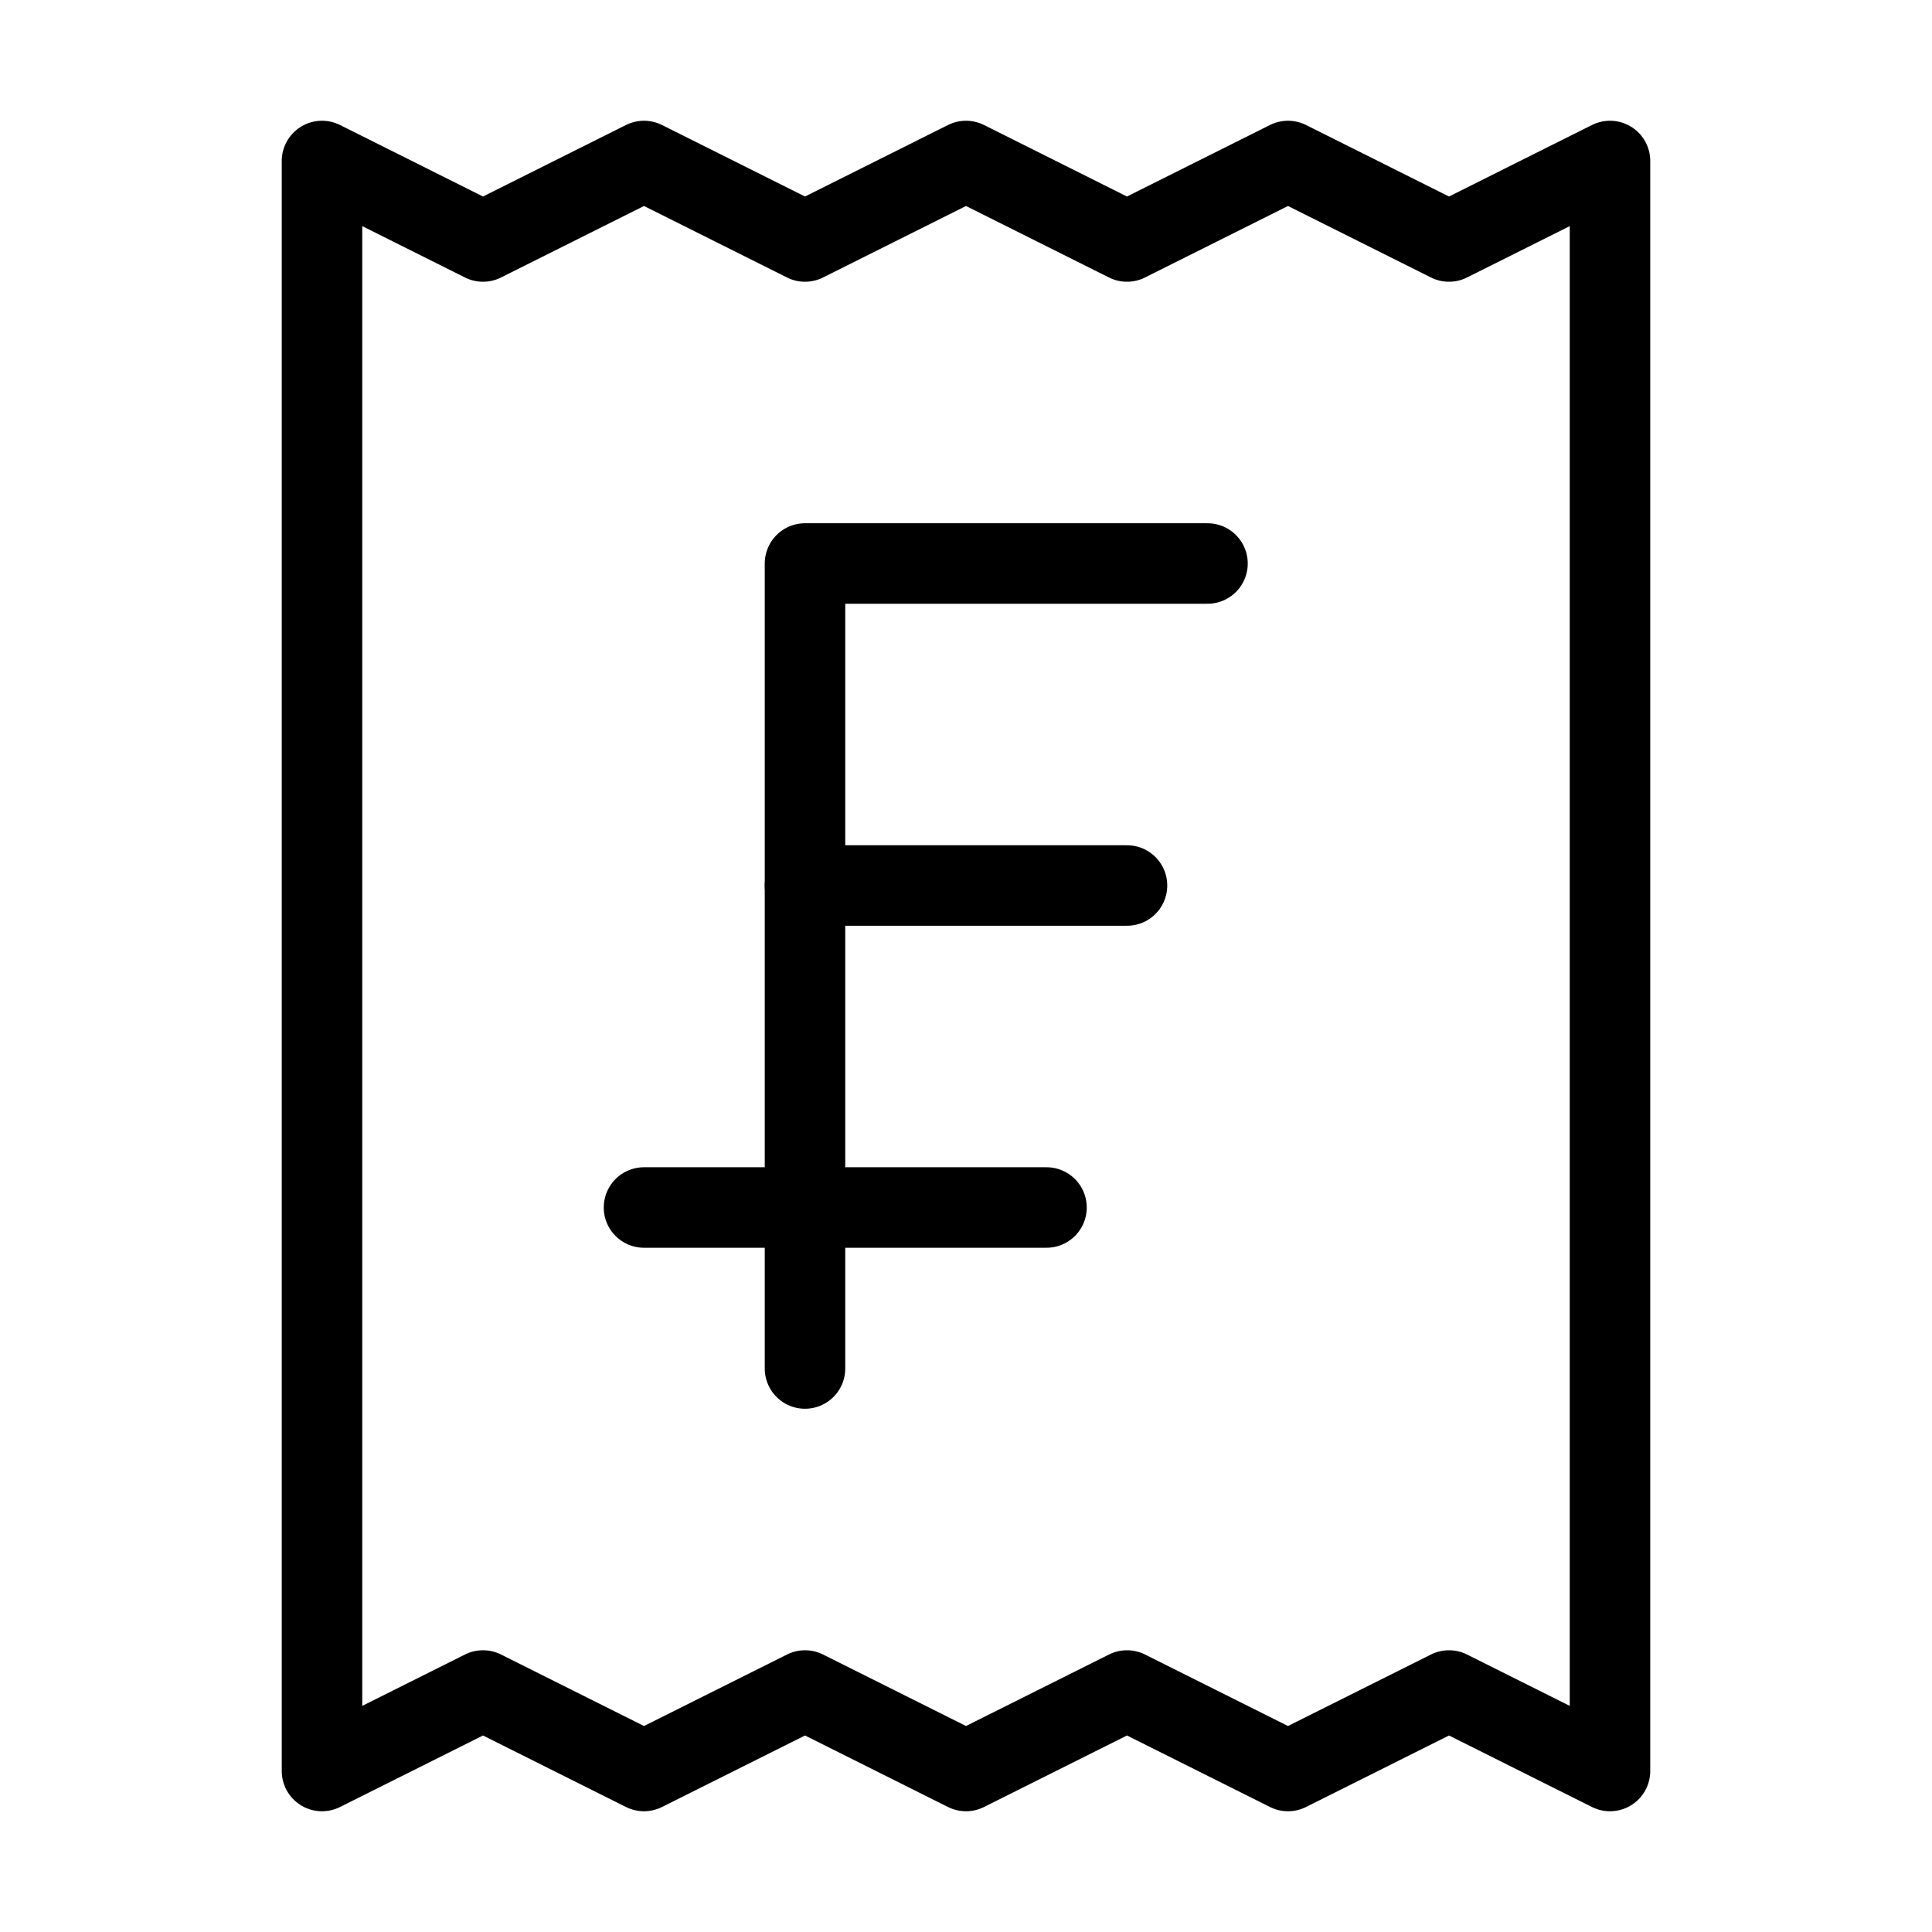
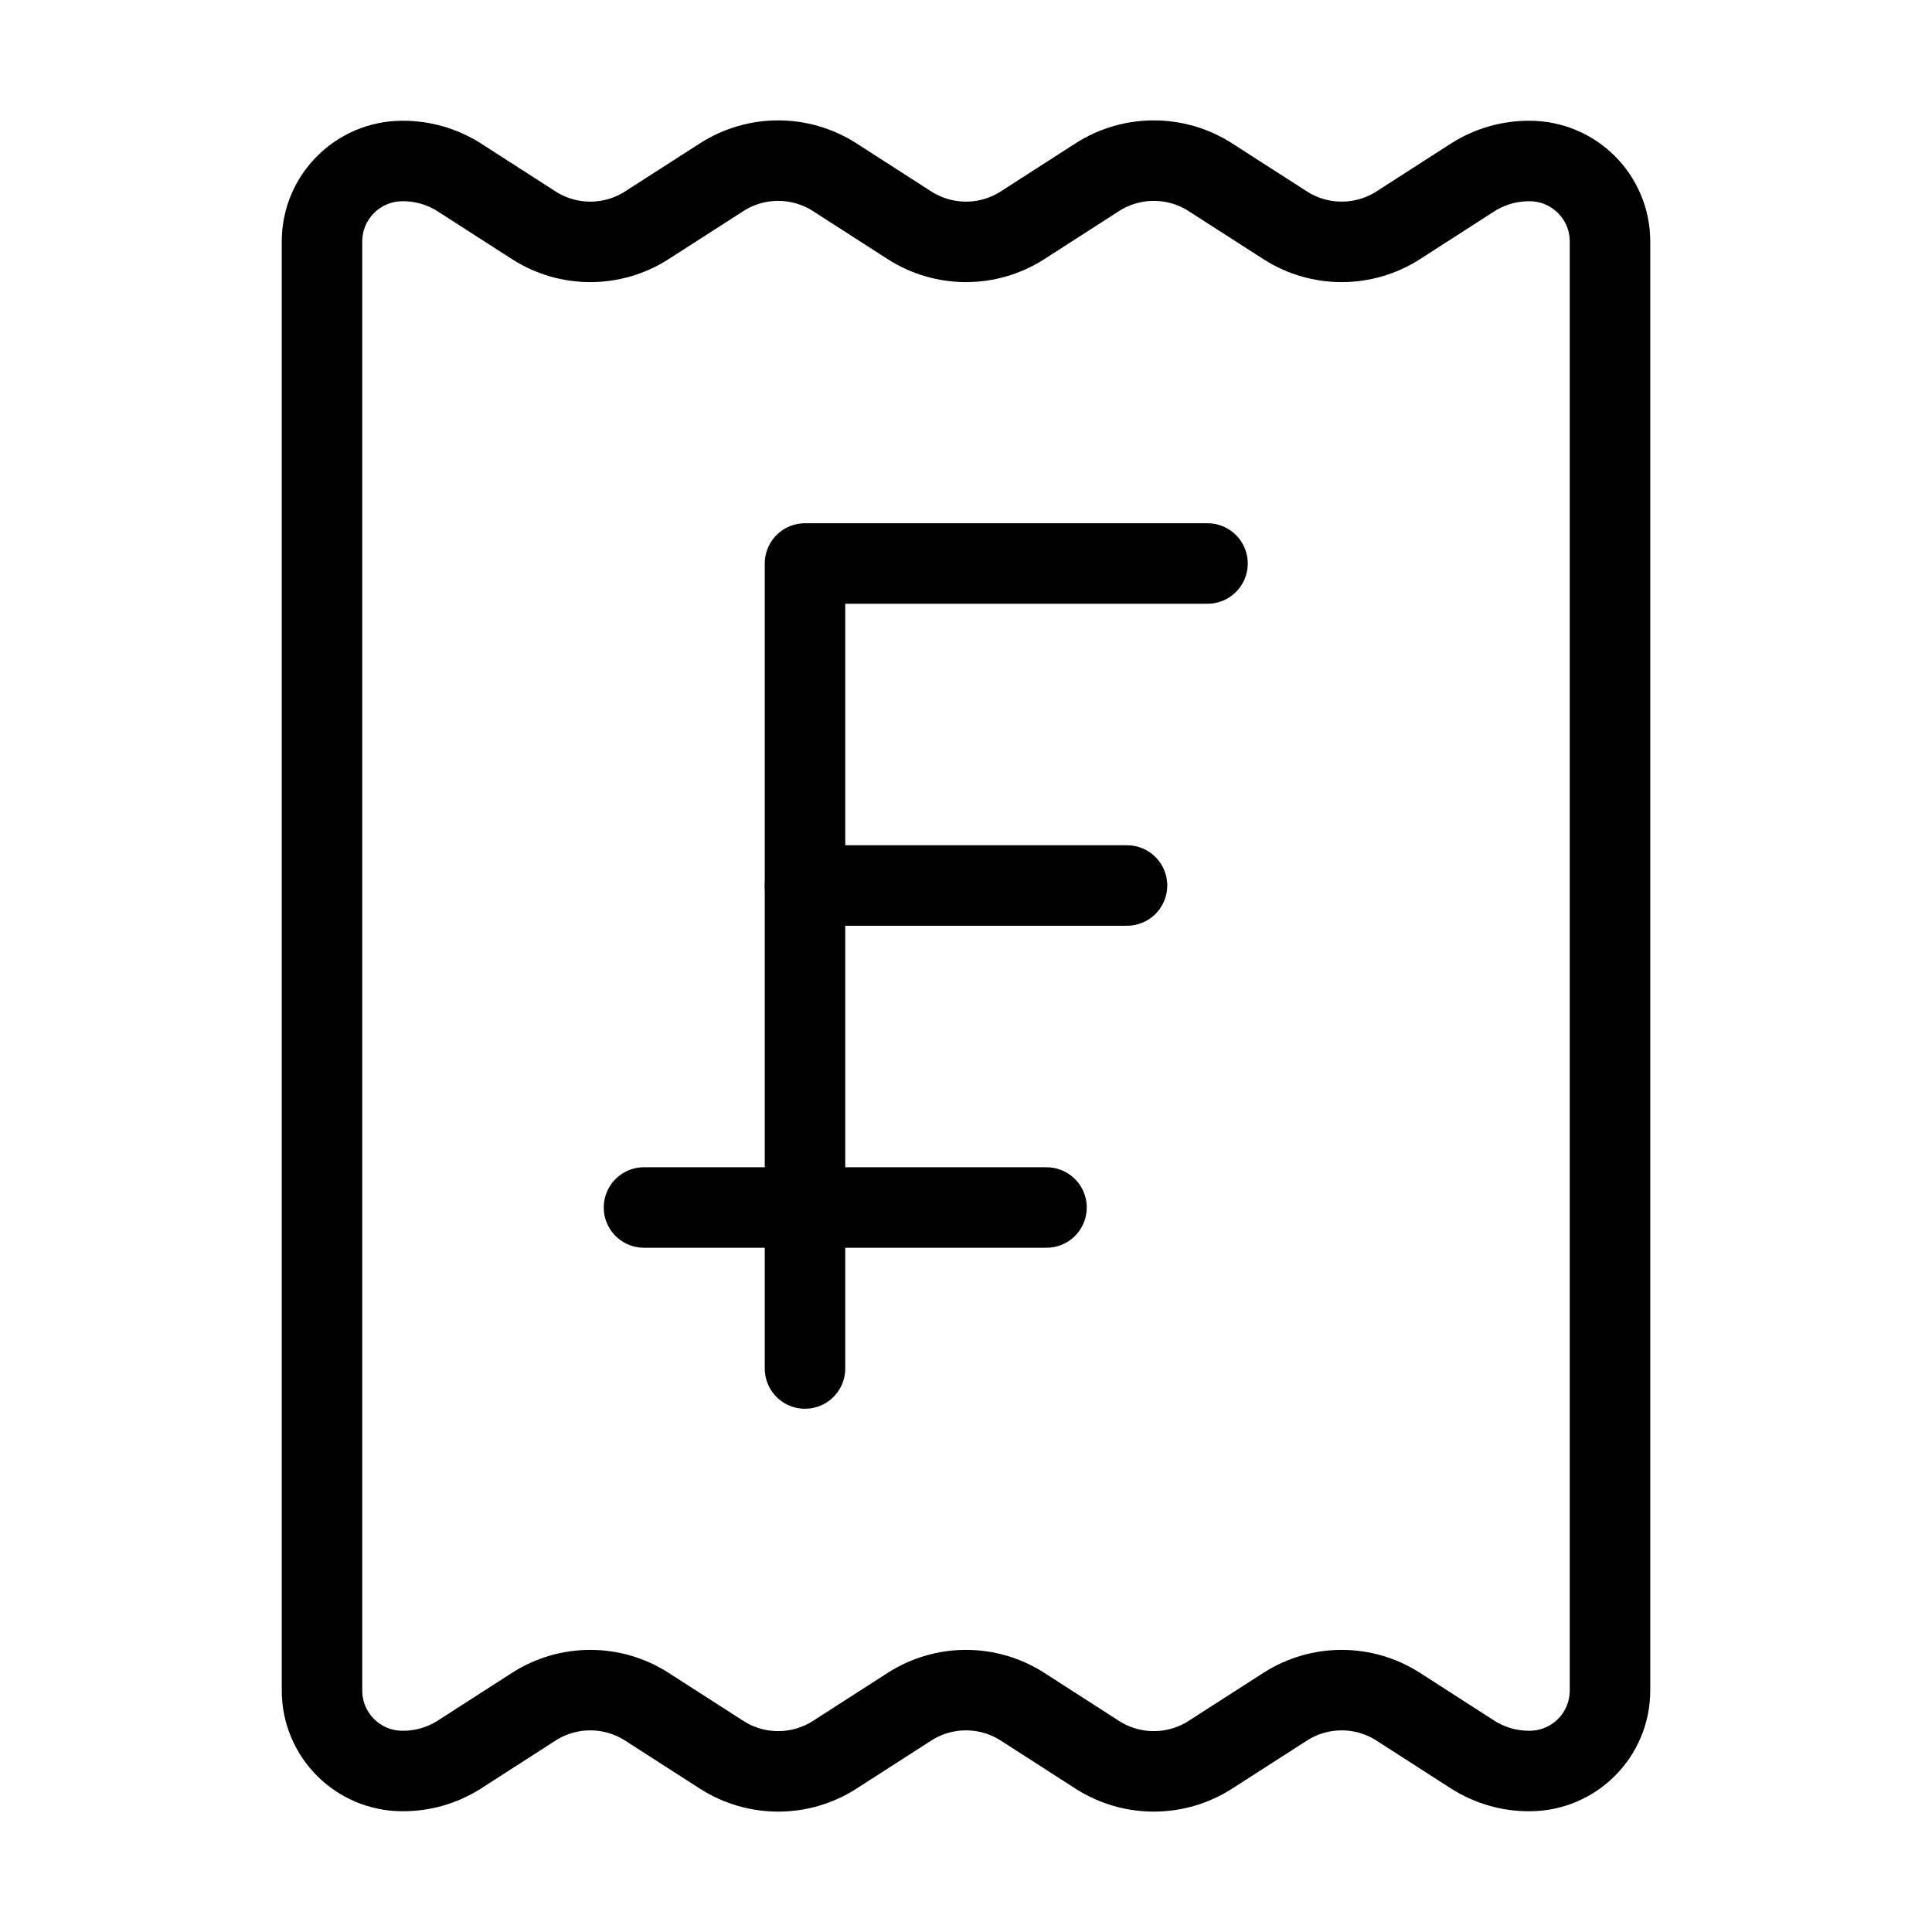
<svg xmlns="http://www.w3.org/2000/svg" width="24" height="24" viewBox="0 0 24 24" fill="none" stroke="currentColor" stroke-width="calc((100vw - 100vh) / 10)" stroke-linecap="round" stroke-linejoin="round">
-   <path vector-effect="non-scaling-stroke" d="M4 2v20l2-1 2 1 2-1 2 1 2-1 2 1 2-1 2 1V2l-2 1-2-1-2 1-2-1-2 1-2-1-2 1Z" />
+   <path vector-effect="non-scaling-stroke" d="M10 11h4" />
  <path vector-effect="non-scaling-stroke" d="M10 17V7h5" />
-   <path vector-effect="non-scaling-stroke" d="M10 11h4" />
+   <path vector-effect="non-scaling-stroke" d="M4 3a1 1 0 0 1 1-1 1.3 1.3 0 0 1 .7.2l.933.6a1.3 1.3 0 0 0 1.4 0l.934-.6a1.3 1.3 0 0 1 1.4 0l.933.6a1.3 1.3 0 0 0 1.4 0l.933-.6a1.3 1.3 0 0 1 1.4 0l.934.6a1.3 1.3 0 0 0 1.4 0l.933-.6A1.3 1.3 0 0 1 19 2a1 1 0 0 1 1 1v18a1 1 0 0 1-1 1 1.3 1.3 0 0 1-.7-.2l-.933-.6a1.3 1.3 0 0 0-1.4 0l-.934.6a1.3 1.3 0 0 1-1.4 0l-.933-.6a1.3 1.3 0 0 0-1.4 0l-.933.6a1.3 1.3 0 0 1-1.4 0l-.934-.6a1.3 1.3 0 0 0-1.4 0l-.933.6a1.3 1.3 0 0 1-.7.2 1 1 0 0 1-1-1z" />
  <path vector-effect="non-scaling-stroke" d="M8 15h5" />
</svg>
